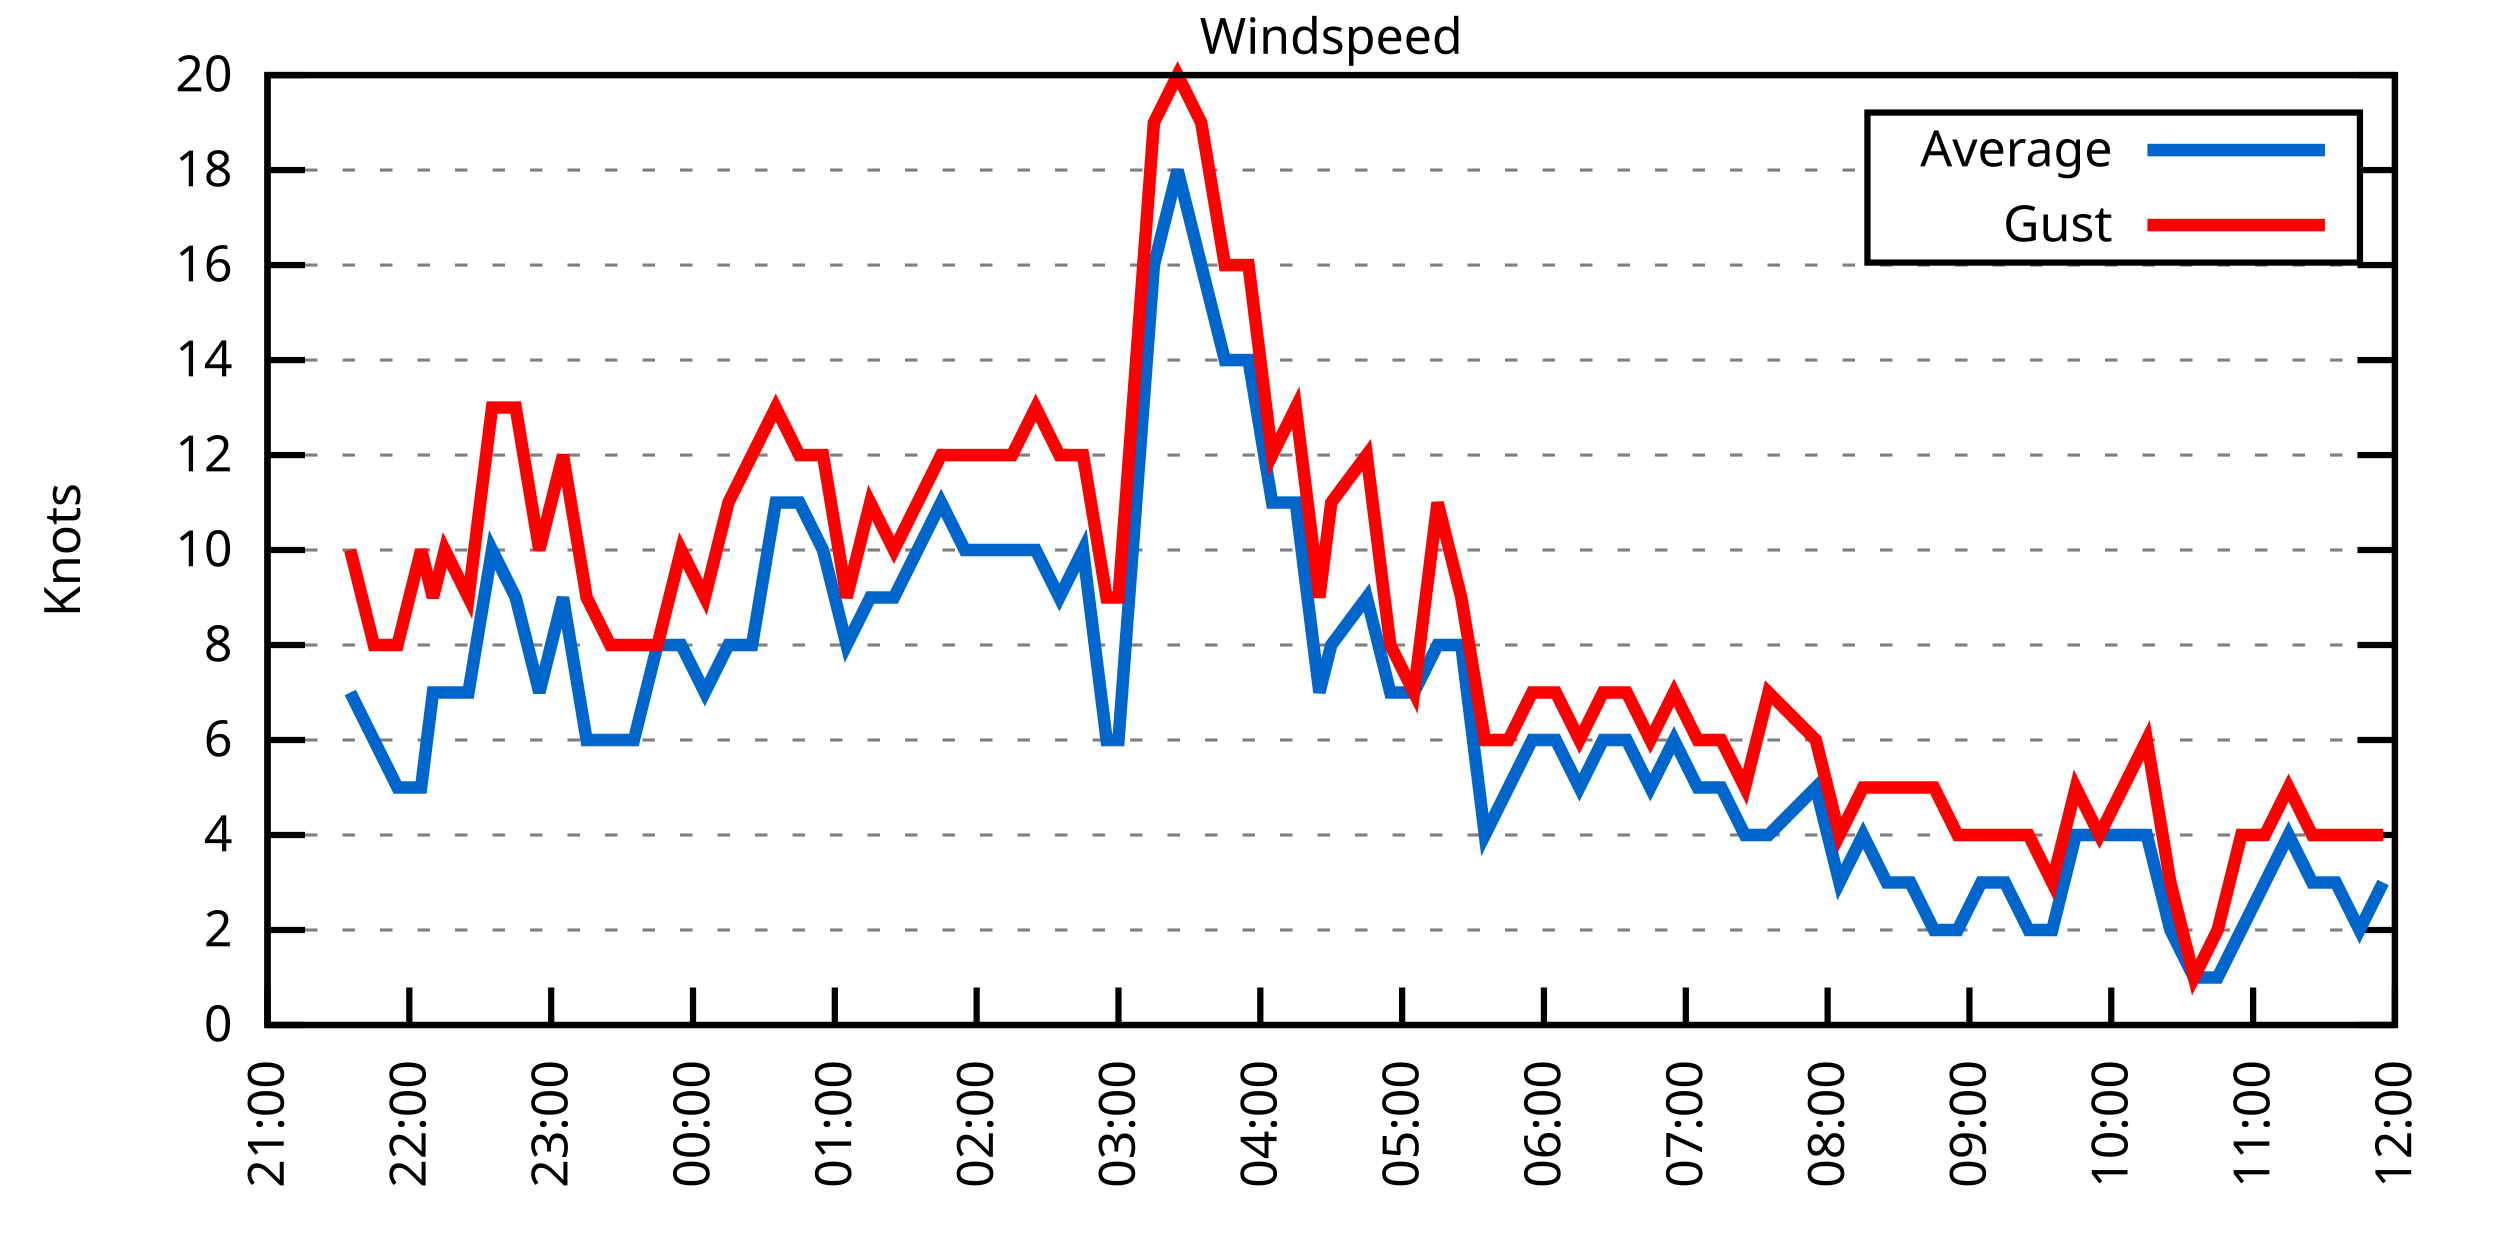
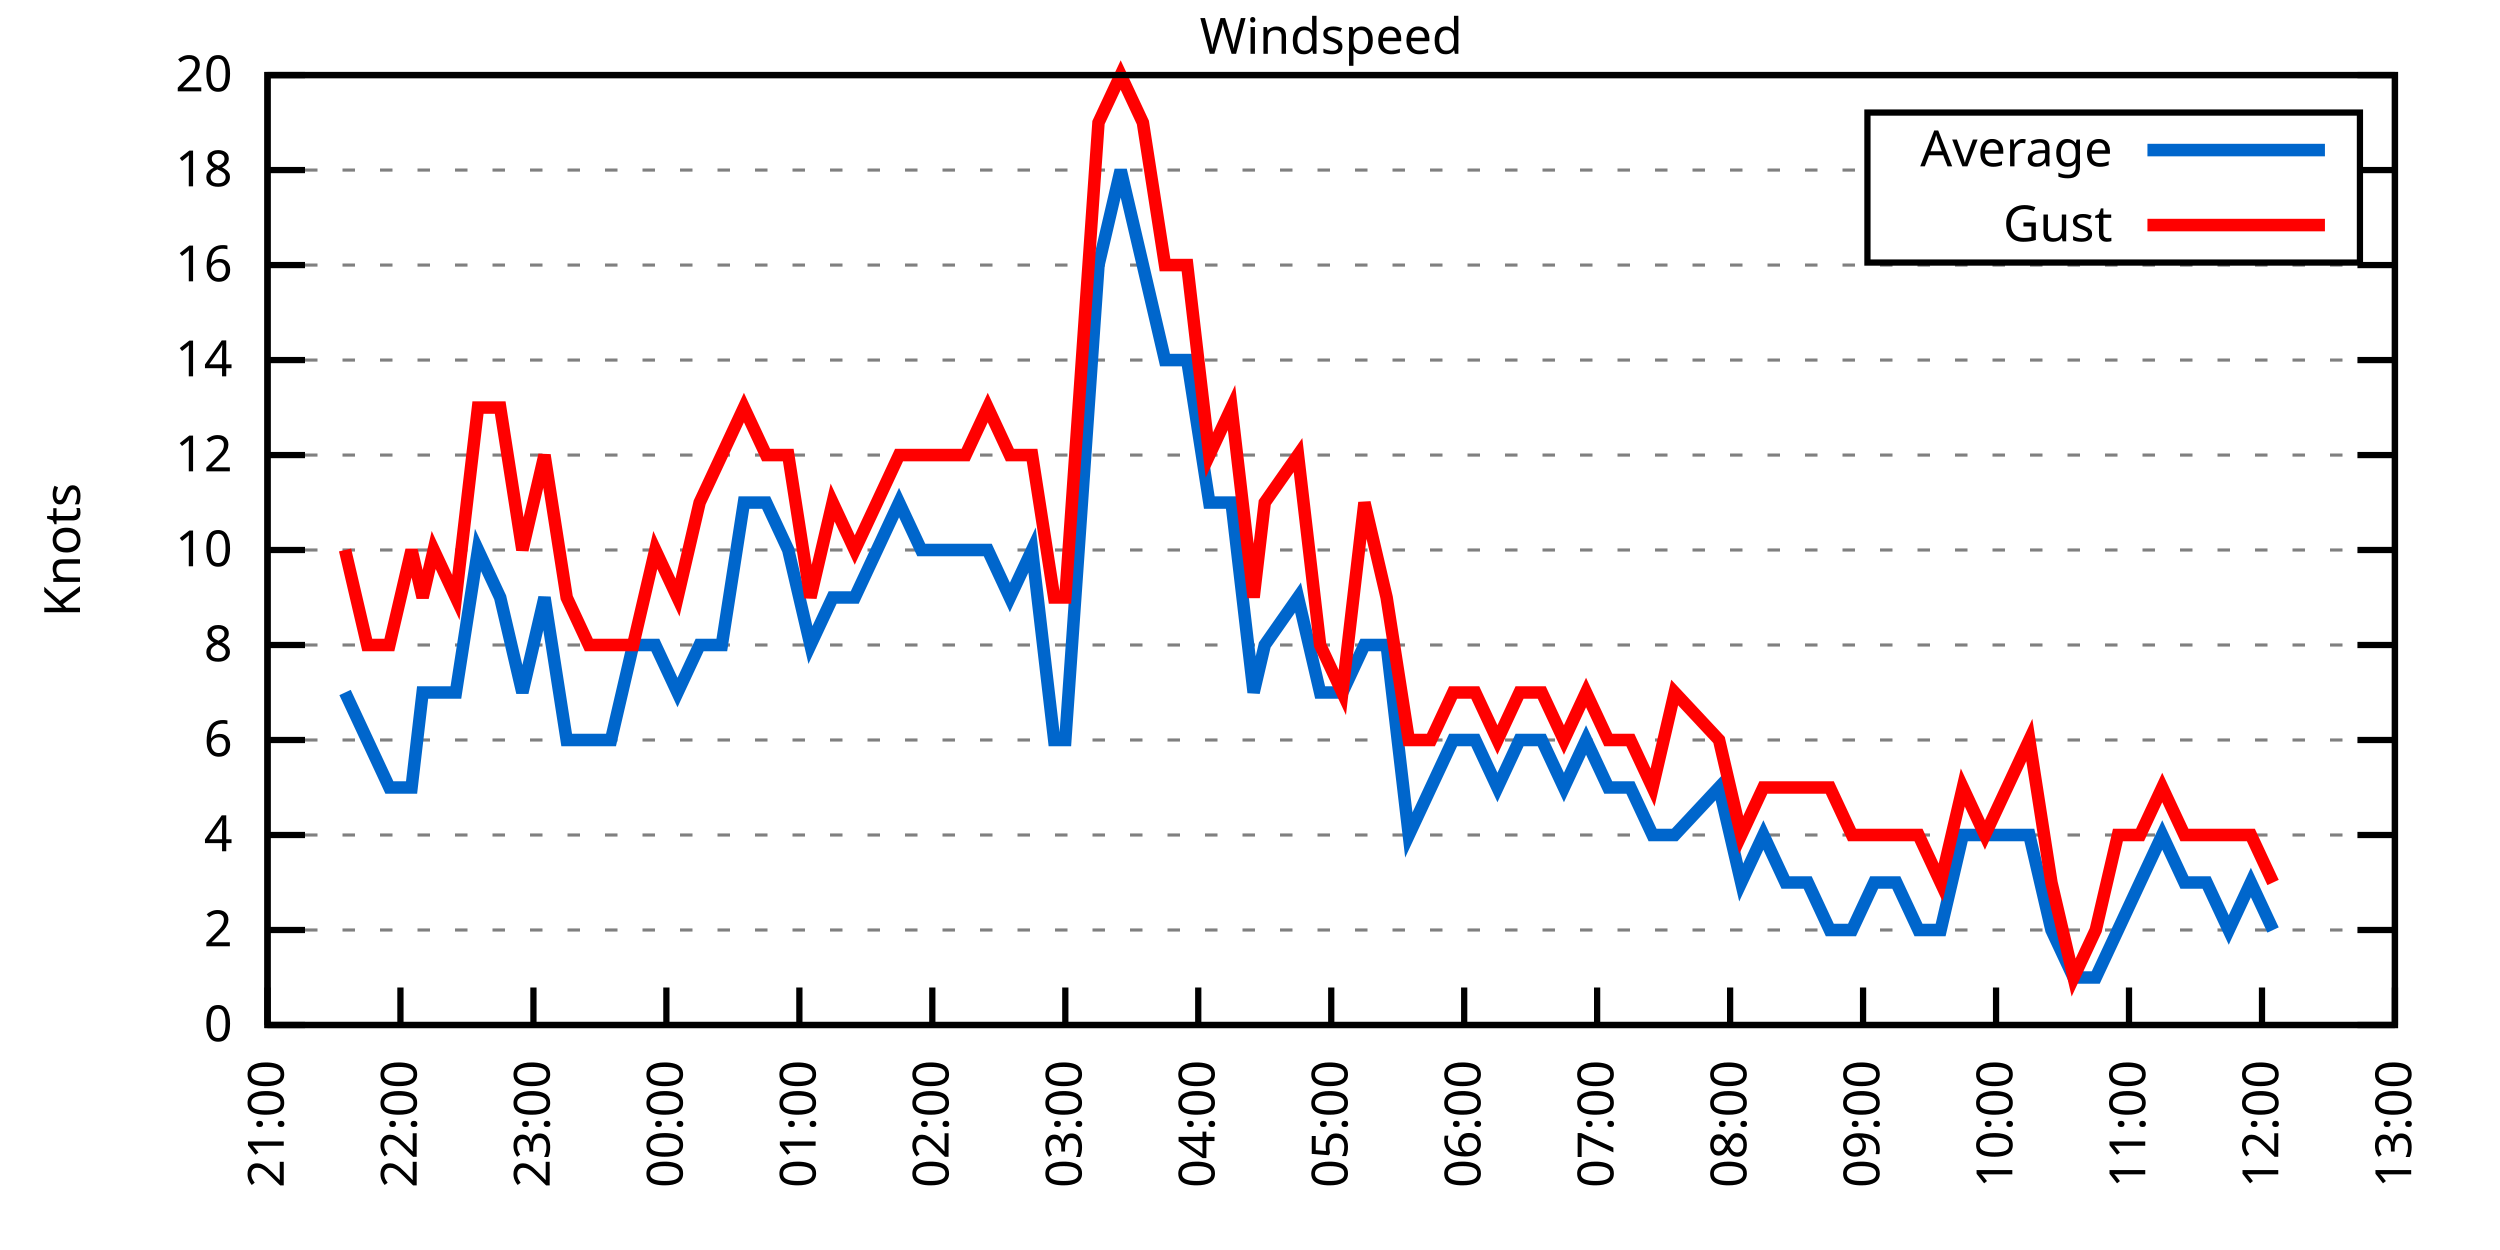
<svg xmlns="http://www.w3.org/2000/svg" xmlns:xlink="http://www.w3.org/1999/xlink" width="400" height="200" viewBox="0 0 400 200">
  <g id="gnuplot_canvas">
    <rect x="0" y="0" width="400" height="200" fill="none" />
    <defs>
      <circle id="gpDot" r="0.5" stroke-width="0.5" stroke="currentColor" />
      <path id="gpPt0" stroke-width="0.333" stroke="currentColor" d="M-1,0 h2 M0,-1 v2" />
      <path id="gpPt1" stroke-width="0.333" stroke="currentColor" d="M-1,-1 L1,1 M1,-1 L-1,1" />
      <path id="gpPt2" stroke-width="0.333" stroke="currentColor" d="M-1,0 L1,0 M0,-1 L0,1 M-1,-1 L1,1 M-1,1 L1,-1" />
      <rect id="gpPt3" stroke-width="0.333" stroke="currentColor" x="-1" y="-1" width="2" height="2" />
      <rect id="gpPt4" stroke-width="0.333" stroke="currentColor" fill="currentColor" x="-1" y="-1" width="2" height="2" />
      <circle id="gpPt5" stroke-width="0.333" stroke="currentColor" cx="0" cy="0" r="1" />
      <use xlink:href="#gpPt5" id="gpPt6" fill="currentColor" stroke="none" />
      <path id="gpPt7" stroke-width="0.333" stroke="currentColor" d="M0,-1.33 L-1.33,0.67 L1.33,0.67 z" />
      <use xlink:href="#gpPt7" id="gpPt8" fill="currentColor" stroke="none" />
      <use xlink:href="#gpPt7" id="gpPt9" stroke="currentColor" transform="rotate(180)" />
      <use xlink:href="#gpPt9" id="gpPt10" fill="currentColor" stroke="none" />
      <use xlink:href="#gpPt3" id="gpPt11" stroke="currentColor" transform="rotate(45)" />
      <use xlink:href="#gpPt11" id="gpPt12" fill="currentColor" stroke="none" />
      <path id="gpPt13" stroke-width="0.333" stroke="currentColor" d="M0,1.330 L1.265,0.411 L0.782,-1.067 L-0.782,-1.076 L-1.265,0.411 z" />
      <use xlink:href="#gpPt13" id="gpPt14" fill="currentColor" stroke="none" />
      <filter id="textbox" filterUnits="objectBoundingBox" x="0" y="0" height="1" width="1">
        <feFlood flood-color="white" flood-opacity="1" result="bgnd" />
        <feComposite in="SourceGraphic" in2="bgnd" operator="atop" />
      </filter>
      <filter id="greybox" filterUnits="objectBoundingBox" x="0" y="0" height="1" width="1">
        <feFlood flood-color="lightgrey" flood-opacity="1" result="grey" />
        <feComposite in="SourceGraphic" in2="grey" operator="atop" />
      </filter>
    </defs>
    <g fill="none" color="white" stroke="currentColor" stroke-width="1.00" stroke-linecap="butt" stroke-linejoin="miter">
</g>
    <g fill="none" color="black" stroke="currentColor" stroke-width="1.00" stroke-linecap="butt" stroke-linejoin="miter">
      <g stroke="none" shape-rendering="crispEdges">
        <polygon fill="rgb(255, 255, 255)" points="42.80,164.00 383.18,164.00 383.18,12.02 42.80,12.02 " />
      </g>
    </g>
    <g fill="none" color="black" stroke="currentColor" stroke-width="1.00" stroke-linecap="butt" stroke-linejoin="miter">
</g>
    <g fill="none" color="black" stroke="black" stroke-width="0.50" stroke-linecap="butt" stroke-linejoin="miter">
</g>
    <g fill="none" color="gray" stroke="currentColor" stroke-width="0.50" stroke-linecap="butt" stroke-linejoin="miter">
      <path stroke="gray" stroke-dasharray="2,4" class="gridline" d="M42.80,164.00 L383.19,164.00  " />
    </g>
    <g fill="none" color="gray" stroke="gray" stroke-width="1.00" stroke-linecap="butt" stroke-linejoin="miter">
</g>
    <g fill="none" color="black" stroke="currentColor" stroke-width="1.00" stroke-linecap="butt" stroke-linejoin="miter">
      <path stroke="black" d="M42.80,164.00 L48.80,164.00 M383.19,164.00 L377.19,164.00  " />
      <g transform="translate(37.20,166.60)" stroke="none" fill="black" font-family="Sans" font-size="8.00" text-anchor="end">
        <text>
          <tspan font-family="Sans"> 0</tspan>
        </text>
      </g>
    </g>
    <g fill="none" color="black" stroke="currentColor" stroke-width="1.00" stroke-linecap="butt" stroke-linejoin="miter">
</g>
    <g fill="none" color="black" stroke="black" stroke-width="0.50" stroke-linecap="butt" stroke-linejoin="miter">
</g>
    <g fill="none" color="gray" stroke="currentColor" stroke-width="0.50" stroke-linecap="butt" stroke-linejoin="miter">
      <path stroke="gray" stroke-dasharray="2,4" class="gridline" d="M42.80,148.80 L383.19,148.80  " />
    </g>
    <g fill="none" color="gray" stroke="gray" stroke-width="1.00" stroke-linecap="butt" stroke-linejoin="miter">
</g>
    <g fill="none" color="black" stroke="currentColor" stroke-width="1.00" stroke-linecap="butt" stroke-linejoin="miter">
      <path stroke="black" d="M42.80,148.80 L48.80,148.80 M383.19,148.80 L377.19,148.80  " />
      <g transform="translate(37.20,151.40)" stroke="none" fill="black" font-family="Sans" font-size="8.00" text-anchor="end">
        <text>
          <tspan font-family="Sans"> 2</tspan>
        </text>
      </g>
    </g>
    <g fill="none" color="black" stroke="currentColor" stroke-width="1.00" stroke-linecap="butt" stroke-linejoin="miter">
</g>
    <g fill="none" color="black" stroke="black" stroke-width="0.50" stroke-linecap="butt" stroke-linejoin="miter">
</g>
    <g fill="none" color="gray" stroke="currentColor" stroke-width="0.50" stroke-linecap="butt" stroke-linejoin="miter">
      <path stroke="gray" stroke-dasharray="2,4" class="gridline" d="M42.80,133.60 L383.19,133.60  " />
    </g>
    <g fill="none" color="gray" stroke="gray" stroke-width="1.00" stroke-linecap="butt" stroke-linejoin="miter">
</g>
    <g fill="none" color="black" stroke="currentColor" stroke-width="1.00" stroke-linecap="butt" stroke-linejoin="miter">
      <path stroke="black" d="M42.80,133.60 L48.80,133.60 M383.19,133.60 L377.19,133.60  " />
      <g transform="translate(37.20,136.20)" stroke="none" fill="black" font-family="Sans" font-size="8.00" text-anchor="end">
        <text>
          <tspan font-family="Sans"> 4</tspan>
        </text>
      </g>
    </g>
    <g fill="none" color="black" stroke="currentColor" stroke-width="1.00" stroke-linecap="butt" stroke-linejoin="miter">
</g>
    <g fill="none" color="black" stroke="black" stroke-width="0.50" stroke-linecap="butt" stroke-linejoin="miter">
</g>
    <g fill="none" color="gray" stroke="currentColor" stroke-width="0.50" stroke-linecap="butt" stroke-linejoin="miter">
      <path stroke="gray" stroke-dasharray="2,4" class="gridline" d="M42.80,118.40 L383.19,118.40  " />
    </g>
    <g fill="none" color="gray" stroke="gray" stroke-width="1.00" stroke-linecap="butt" stroke-linejoin="miter">
</g>
    <g fill="none" color="black" stroke="currentColor" stroke-width="1.00" stroke-linecap="butt" stroke-linejoin="miter">
      <path stroke="black" d="M42.80,118.40 L48.80,118.40 M383.19,118.40 L377.19,118.40  " />
      <g transform="translate(37.20,121.00)" stroke="none" fill="black" font-family="Sans" font-size="8.00" text-anchor="end">
        <text>
          <tspan font-family="Sans"> 6</tspan>
        </text>
      </g>
    </g>
    <g fill="none" color="black" stroke="currentColor" stroke-width="1.00" stroke-linecap="butt" stroke-linejoin="miter">
</g>
    <g fill="none" color="black" stroke="black" stroke-width="0.50" stroke-linecap="butt" stroke-linejoin="miter">
</g>
    <g fill="none" color="gray" stroke="currentColor" stroke-width="0.50" stroke-linecap="butt" stroke-linejoin="miter">
      <path stroke="gray" stroke-dasharray="2,4" class="gridline" d="M42.80,103.20 L383.19,103.20  " />
    </g>
    <g fill="none" color="gray" stroke="gray" stroke-width="1.00" stroke-linecap="butt" stroke-linejoin="miter">
</g>
    <g fill="none" color="black" stroke="currentColor" stroke-width="1.00" stroke-linecap="butt" stroke-linejoin="miter">
      <path stroke="black" d="M42.80,103.20 L48.80,103.20 M383.19,103.20 L377.19,103.20  " />
      <g transform="translate(37.20,105.80)" stroke="none" fill="black" font-family="Sans" font-size="8.00" text-anchor="end">
        <text>
          <tspan font-family="Sans"> 8</tspan>
        </text>
      </g>
    </g>
    <g fill="none" color="black" stroke="currentColor" stroke-width="1.00" stroke-linecap="butt" stroke-linejoin="miter">
</g>
    <g fill="none" color="black" stroke="black" stroke-width="0.50" stroke-linecap="butt" stroke-linejoin="miter">
</g>
    <g fill="none" color="gray" stroke="currentColor" stroke-width="0.50" stroke-linecap="butt" stroke-linejoin="miter">
      <path stroke="gray" stroke-dasharray="2,4" class="gridline" d="M42.80,88.00 L383.19,88.00  " />
    </g>
    <g fill="none" color="gray" stroke="gray" stroke-width="1.00" stroke-linecap="butt" stroke-linejoin="miter">
</g>
    <g fill="none" color="black" stroke="currentColor" stroke-width="1.00" stroke-linecap="butt" stroke-linejoin="miter">
      <path stroke="black" d="M42.80,88.00 L48.80,88.00 M383.19,88.00 L377.19,88.00  " />
      <g transform="translate(37.20,90.60)" stroke="none" fill="black" font-family="Sans" font-size="8.00" text-anchor="end">
        <text>
          <tspan font-family="Sans"> 10</tspan>
        </text>
      </g>
    </g>
    <g fill="none" color="black" stroke="currentColor" stroke-width="1.00" stroke-linecap="butt" stroke-linejoin="miter">
</g>
    <g fill="none" color="black" stroke="black" stroke-width="0.50" stroke-linecap="butt" stroke-linejoin="miter">
</g>
    <g fill="none" color="gray" stroke="currentColor" stroke-width="0.50" stroke-linecap="butt" stroke-linejoin="miter">
      <path stroke="gray" stroke-dasharray="2,4" class="gridline" d="M42.80,72.81 L383.19,72.81  " />
    </g>
    <g fill="none" color="gray" stroke="gray" stroke-width="1.00" stroke-linecap="butt" stroke-linejoin="miter">
</g>
    <g fill="none" color="black" stroke="currentColor" stroke-width="1.00" stroke-linecap="butt" stroke-linejoin="miter">
      <path stroke="black" d="M42.80,72.81 L48.80,72.81 M383.19,72.81 L377.19,72.81  " />
      <g transform="translate(37.20,75.41)" stroke="none" fill="black" font-family="Sans" font-size="8.00" text-anchor="end">
        <text>
          <tspan font-family="Sans"> 12</tspan>
        </text>
      </g>
    </g>
    <g fill="none" color="black" stroke="currentColor" stroke-width="1.00" stroke-linecap="butt" stroke-linejoin="miter">
</g>
    <g fill="none" color="black" stroke="black" stroke-width="0.50" stroke-linecap="butt" stroke-linejoin="miter">
</g>
    <g fill="none" color="gray" stroke="currentColor" stroke-width="0.50" stroke-linecap="butt" stroke-linejoin="miter">
      <path stroke="gray" stroke-dasharray="2,4" class="gridline" d="M42.80,57.61 L383.19,57.61  " />
    </g>
    <g fill="none" color="gray" stroke="gray" stroke-width="1.00" stroke-linecap="butt" stroke-linejoin="miter">
</g>
    <g fill="none" color="black" stroke="currentColor" stroke-width="1.00" stroke-linecap="butt" stroke-linejoin="miter">
      <path stroke="black" d="M42.80,57.61 L48.80,57.61 M383.19,57.61 L377.19,57.61  " />
      <g transform="translate(37.20,60.21)" stroke="none" fill="black" font-family="Sans" font-size="8.00" text-anchor="end">
        <text>
          <tspan font-family="Sans"> 14</tspan>
        </text>
      </g>
    </g>
    <g fill="none" color="black" stroke="currentColor" stroke-width="1.00" stroke-linecap="butt" stroke-linejoin="miter">
</g>
    <g fill="none" color="black" stroke="black" stroke-width="0.50" stroke-linecap="butt" stroke-linejoin="miter">
</g>
    <g fill="none" color="gray" stroke="currentColor" stroke-width="0.50" stroke-linecap="butt" stroke-linejoin="miter">
      <path stroke="gray" stroke-dasharray="2,4" class="gridline" d="M42.80,42.41 L383.19,42.41  " />
    </g>
    <g fill="none" color="gray" stroke="gray" stroke-width="1.00" stroke-linecap="butt" stroke-linejoin="miter">
</g>
    <g fill="none" color="black" stroke="currentColor" stroke-width="1.00" stroke-linecap="butt" stroke-linejoin="miter">
      <path stroke="black" d="M42.80,42.41 L48.80,42.41 M383.19,42.41 L377.19,42.41  " />
      <g transform="translate(37.20,45.01)" stroke="none" fill="black" font-family="Sans" font-size="8.00" text-anchor="end">
        <text>
          <tspan font-family="Sans"> 16</tspan>
        </text>
      </g>
    </g>
    <g fill="none" color="black" stroke="currentColor" stroke-width="1.00" stroke-linecap="butt" stroke-linejoin="miter">
</g>
    <g fill="none" color="black" stroke="black" stroke-width="0.50" stroke-linecap="butt" stroke-linejoin="miter">
</g>
    <g fill="none" color="gray" stroke="currentColor" stroke-width="0.50" stroke-linecap="butt" stroke-linejoin="miter">
      <path stroke="gray" stroke-dasharray="2,4" class="gridline" d="M42.80,27.21 L298.79,27.21 M377.59,27.21 L383.19,27.21  " />
    </g>
    <g fill="none" color="gray" stroke="gray" stroke-width="1.00" stroke-linecap="butt" stroke-linejoin="miter">
</g>
    <g fill="none" color="black" stroke="currentColor" stroke-width="1.00" stroke-linecap="butt" stroke-linejoin="miter">
      <path stroke="black" d="M42.80,27.21 L48.80,27.21 M383.19,27.21 L377.19,27.21  " />
      <g transform="translate(37.20,29.81)" stroke="none" fill="black" font-family="Sans" font-size="8.00" text-anchor="end">
        <text>
          <tspan font-family="Sans"> 18</tspan>
        </text>
      </g>
    </g>
    <g fill="none" color="black" stroke="currentColor" stroke-width="1.00" stroke-linecap="butt" stroke-linejoin="miter">
</g>
    <g fill="none" color="black" stroke="black" stroke-width="0.50" stroke-linecap="butt" stroke-linejoin="miter">
</g>
    <g fill="none" color="gray" stroke="currentColor" stroke-width="0.50" stroke-linecap="butt" stroke-linejoin="miter">
      <path stroke="gray" stroke-dasharray="2,4" class="gridline" d="M42.80,12.01 L383.19,12.01  " />
    </g>
    <g fill="none" color="gray" stroke="gray" stroke-width="1.00" stroke-linecap="butt" stroke-linejoin="miter">
</g>
    <g fill="none" color="black" stroke="currentColor" stroke-width="1.00" stroke-linecap="butt" stroke-linejoin="miter">
      <path stroke="black" d="M42.80,12.01 L48.80,12.01 M383.19,12.01 L377.19,12.01  " />
      <g transform="translate(37.20,14.61)" stroke="none" fill="black" font-family="Sans" font-size="8.00" text-anchor="end">
        <text>
          <tspan font-family="Sans"> 20</tspan>
        </text>
      </g>
    </g>
    <g fill="none" color="black" stroke="currentColor" stroke-width="1.00" stroke-linecap="butt" stroke-linejoin="miter">
      <path stroke="black" d="M42.80,164.00 L42.80,158.00  " />
      <g transform="translate(45.40,169.60) rotate(270.00)" stroke="none" fill="black" font-family="Sans" font-size="8.00" text-anchor="end">
        <text>
          <tspan font-family="Sans">21:00</tspan>
        </text>
      </g>
    </g>
    <g fill="none" color="black" stroke="currentColor" stroke-width="1.00" stroke-linecap="butt" stroke-linejoin="miter">
-       <path stroke="black" d="M65.49,164.00 L65.49,158.00  " />
-       <g transform="translate(68.09,169.60) rotate(270.00)" stroke="none" fill="black" font-family="Sans" font-size="8.00" text-anchor="end">
+       <path stroke="black" d="M64.07,164.00 L64.07,158.00  " />
+       <g transform="translate(66.67,169.60) rotate(270.00)" stroke="none" fill="black" font-family="Sans" font-size="8.00" text-anchor="end">
        <text>
          <tspan font-family="Sans">22:00</tspan>
        </text>
      </g>
    </g>
    <g fill="none" color="black" stroke="currentColor" stroke-width="1.00" stroke-linecap="butt" stroke-linejoin="miter">
-       <path stroke="black" d="M88.19,164.00 L88.19,158.00  " />
-       <g transform="translate(90.79,169.60) rotate(270.00)" stroke="none" fill="black" font-family="Sans" font-size="8.00" text-anchor="end">
+       <path stroke="black" d="M85.35,164.00 L85.35,158.00  " />
+       <g transform="translate(87.95,169.60) rotate(270.00)" stroke="none" fill="black" font-family="Sans" font-size="8.00" text-anchor="end">
        <text>
          <tspan font-family="Sans">23:00</tspan>
        </text>
      </g>
    </g>
    <g fill="none" color="black" stroke="currentColor" stroke-width="1.00" stroke-linecap="butt" stroke-linejoin="miter">
-       <path stroke="black" d="M110.88,164.00 L110.88,158.00  " />
-       <g transform="translate(113.48,169.60) rotate(270.00)" stroke="none" fill="black" font-family="Sans" font-size="8.00" text-anchor="end">
+       <path stroke="black" d="M106.62,164.00 L106.62,158.00  " />
+       <g transform="translate(109.22,169.60) rotate(270.00)" stroke="none" fill="black" font-family="Sans" font-size="8.00" text-anchor="end">
        <text>
          <tspan font-family="Sans">00:00</tspan>
        </text>
      </g>
    </g>
    <g fill="none" color="black" stroke="currentColor" stroke-width="1.00" stroke-linecap="butt" stroke-linejoin="miter">
-       <path stroke="black" d="M133.57,164.00 L133.57,158.00  " />
-       <g transform="translate(136.17,169.60) rotate(270.00)" stroke="none" fill="black" font-family="Sans" font-size="8.00" text-anchor="end">
+       <path stroke="black" d="M127.90,164.00 L127.90,158.00  " />
+       <g transform="translate(130.50,169.60) rotate(270.00)" stroke="none" fill="black" font-family="Sans" font-size="8.00" text-anchor="end">
        <text>
          <tspan font-family="Sans">01:00</tspan>
        </text>
      </g>
    </g>
    <g fill="none" color="black" stroke="currentColor" stroke-width="1.00" stroke-linecap="butt" stroke-linejoin="miter">
-       <path stroke="black" d="M156.26,164.00 L156.26,158.00  " />
-       <g transform="translate(158.86,169.60) rotate(270.00)" stroke="none" fill="black" font-family="Sans" font-size="8.00" text-anchor="end">
+       <path stroke="black" d="M149.17,164.00 L149.17,158.00  " />
+       <g transform="translate(151.77,169.60) rotate(270.00)" stroke="none" fill="black" font-family="Sans" font-size="8.00" text-anchor="end">
        <text>
          <tspan font-family="Sans">02:00</tspan>
        </text>
      </g>
    </g>
    <g fill="none" color="black" stroke="currentColor" stroke-width="1.00" stroke-linecap="butt" stroke-linejoin="miter">
-       <path stroke="black" d="M178.96,164.00 L178.96,158.00  " />
-       <g transform="translate(181.56,169.60) rotate(270.00)" stroke="none" fill="black" font-family="Sans" font-size="8.00" text-anchor="end">
+       <path stroke="black" d="M170.45,164.00 L170.45,158.00  " />
+       <g transform="translate(173.05,169.60) rotate(270.00)" stroke="none" fill="black" font-family="Sans" font-size="8.00" text-anchor="end">
        <text>
          <tspan font-family="Sans">03:00</tspan>
        </text>
      </g>
    </g>
    <g fill="none" color="black" stroke="currentColor" stroke-width="1.00" stroke-linecap="butt" stroke-linejoin="miter">
-       <path stroke="black" d="M201.65,164.00 L201.65,158.00  " />
-       <g transform="translate(204.25,169.60) rotate(270.00)" stroke="none" fill="black" font-family="Sans" font-size="8.00" text-anchor="end">
+       <path stroke="black" d="M191.72,164.00 L191.72,158.00  " />
+       <g transform="translate(194.32,169.60) rotate(270.00)" stroke="none" fill="black" font-family="Sans" font-size="8.00" text-anchor="end">
        <text>
          <tspan font-family="Sans">04:00</tspan>
        </text>
      </g>
    </g>
    <g fill="none" color="black" stroke="currentColor" stroke-width="1.00" stroke-linecap="butt" stroke-linejoin="miter">
-       <path stroke="black" d="M224.34,164.00 L224.34,158.00  " />
-       <g transform="translate(226.94,169.60) rotate(270.00)" stroke="none" fill="black" font-family="Sans" font-size="8.00" text-anchor="end">
+       <path stroke="black" d="M213.00,164.00 L213.00,158.00  " />
+       <g transform="translate(215.60,169.60) rotate(270.00)" stroke="none" fill="black" font-family="Sans" font-size="8.00" text-anchor="end">
        <text>
          <tspan font-family="Sans">05:00</tspan>
        </text>
      </g>
    </g>
    <g fill="none" color="black" stroke="currentColor" stroke-width="1.00" stroke-linecap="butt" stroke-linejoin="miter">
-       <path stroke="black" d="M247.03,164.00 L247.03,158.00  " />
-       <g transform="translate(249.63,169.60) rotate(270.00)" stroke="none" fill="black" font-family="Sans" font-size="8.00" text-anchor="end">
+       <path stroke="black" d="M234.27,164.00 L234.27,158.00  " />
+       <g transform="translate(236.87,169.60) rotate(270.00)" stroke="none" fill="black" font-family="Sans" font-size="8.00" text-anchor="end">
        <text>
          <tspan font-family="Sans">06:00</tspan>
        </text>
      </g>
    </g>
    <g fill="none" color="black" stroke="currentColor" stroke-width="1.00" stroke-linecap="butt" stroke-linejoin="miter">
-       <path stroke="black" d="M269.73,164.00 L269.73,158.00  " />
-       <g transform="translate(272.33,169.60) rotate(270.00)" stroke="none" fill="black" font-family="Sans" font-size="8.00" text-anchor="end">
+       <path stroke="black" d="M255.54,164.00 L255.54,158.00  " />
+       <g transform="translate(258.14,169.60) rotate(270.00)" stroke="none" fill="black" font-family="Sans" font-size="8.00" text-anchor="end">
        <text>
          <tspan font-family="Sans">07:00</tspan>
        </text>
      </g>
    </g>
    <g fill="none" color="black" stroke="currentColor" stroke-width="1.00" stroke-linecap="butt" stroke-linejoin="miter">
-       <path stroke="black" d="M292.42,164.00 L292.42,158.00  " />
-       <g transform="translate(295.02,169.60) rotate(270.00)" stroke="none" fill="black" font-family="Sans" font-size="8.00" text-anchor="end">
+       <path stroke="black" d="M276.82,164.00 L276.82,158.00  " />
+       <g transform="translate(279.42,169.60) rotate(270.00)" stroke="none" fill="black" font-family="Sans" font-size="8.00" text-anchor="end">
        <text>
          <tspan font-family="Sans">08:00</tspan>
        </text>
      </g>
    </g>
    <g fill="none" color="black" stroke="currentColor" stroke-width="1.00" stroke-linecap="butt" stroke-linejoin="miter">
-       <path stroke="black" d="M315.11,164.00 L315.11,158.00  " />
-       <g transform="translate(317.71,169.60) rotate(270.00)" stroke="none" fill="black" font-family="Sans" font-size="8.00" text-anchor="end">
+       <path stroke="black" d="M298.09,164.00 L298.09,158.00  " />
+       <g transform="translate(300.69,169.60) rotate(270.00)" stroke="none" fill="black" font-family="Sans" font-size="8.00" text-anchor="end">
        <text>
          <tspan font-family="Sans">09:00</tspan>
        </text>
      </g>
    </g>
    <g fill="none" color="black" stroke="currentColor" stroke-width="1.00" stroke-linecap="butt" stroke-linejoin="miter">
-       <path stroke="black" d="M337.80,164.00 L337.80,158.00  " />
-       <g transform="translate(340.40,169.60) rotate(270.00)" stroke="none" fill="black" font-family="Sans" font-size="8.00" text-anchor="end">
+       <path stroke="black" d="M319.37,164.00 L319.37,158.00  " />
+       <g transform="translate(321.97,169.60) rotate(270.00)" stroke="none" fill="black" font-family="Sans" font-size="8.00" text-anchor="end">
        <text>
          <tspan font-family="Sans">10:00</tspan>
        </text>
      </g>
    </g>
    <g fill="none" color="black" stroke="currentColor" stroke-width="1.00" stroke-linecap="butt" stroke-linejoin="miter">
-       <path stroke="black" d="M360.50,164.00 L360.50,158.00  " />
-       <g transform="translate(363.10,169.60) rotate(270.00)" stroke="none" fill="black" font-family="Sans" font-size="8.00" text-anchor="end">
+       <path stroke="black" d="M340.64,164.00 L340.64,158.00  " />
+       <g transform="translate(343.24,169.60) rotate(270.00)" stroke="none" fill="black" font-family="Sans" font-size="8.00" text-anchor="end">
        <text>
          <tspan font-family="Sans">11:00</tspan>
+         </text>
+       </g>
+     </g>
+     <g fill="none" color="black" stroke="currentColor" stroke-width="1.00" stroke-linecap="butt" stroke-linejoin="miter">
+       <path stroke="black" d="M361.92,164.00 L361.92,158.00  " />
+       <g transform="translate(364.52,169.60) rotate(270.00)" stroke="none" fill="black" font-family="Sans" font-size="8.00" text-anchor="end">
+         <text>
+           <tspan font-family="Sans">12:00</tspan>
        </text>
      </g>
    </g>
    <g fill="none" color="black" stroke="currentColor" stroke-width="1.00" stroke-linecap="butt" stroke-linejoin="miter">
      <path stroke="black" d="M383.19,164.00 L383.19,158.00  " />
      <g transform="translate(385.79,169.60) rotate(270.00)" stroke="none" fill="black" font-family="Sans" font-size="8.00" text-anchor="end">
        <text>
-           <tspan font-family="Sans">12:00</tspan>
+           <tspan font-family="Sans">13:00</tspan>
        </text>
      </g>
    </g>
    <g fill="none" color="black" stroke="currentColor" stroke-width="1.00" stroke-linecap="butt" stroke-linejoin="miter">
</g>
    <g fill="none" color="black" stroke="currentColor" stroke-width="1.00" stroke-linecap="butt" stroke-linejoin="miter">
      <path stroke="black" d="M42.80,12.01 L42.80,164.00 L383.19,164.00 L383.19,12.01 L42.80,12.01 Z  " />
    </g>
    <g fill="none" color="black" stroke="currentColor" stroke-width="1.00" stroke-linecap="butt" stroke-linejoin="miter">
</g>
    <g fill="none" color="black" stroke="currentColor" stroke-width="1.00" stroke-linecap="butt" stroke-linejoin="miter">
      <path stroke="black" d="M298.79,42.01 L298.79,18.01 L377.59,18.01 L377.59,42.01 L298.79,42.01 Z  " />
    </g>
    <g id="Windspeed_plot_1">
      <g fill="none" color="white" stroke="black" stroke-width="2.00" stroke-linecap="butt" stroke-linejoin="miter">
</g>
      <g fill="none" color="black" stroke="currentColor" stroke-width="2.00" stroke-linecap="butt" stroke-linejoin="miter">
        <g transform="translate(337.99,26.61)" stroke="none" fill="black" font-family="Sans" font-size="8.00" text-anchor="end">
          <text>
            <tspan font-family="Sans">Average</tspan>
          </text>
        </g>
      </g>
      <g fill="none" color="black" stroke="currentColor" stroke-width="2.00" stroke-linecap="butt" stroke-linejoin="miter">
-         <path stroke="rgb(  0, 102, 204)" d="M343.59,24.01 L371.99,24.01 M56.04,110.80 L59.82,118.40 L63.60,126.00 L67.38,126.00 L69.27,110.80 L71.17,110.80   L74.95,110.80 L78.73,88.00 L82.51,95.60 L86.29,110.80 L90.08,95.60 L93.86,118.40 L97.64,118.40 L101.42,118.40   L105.20,103.20 L108.99,103.20 L112.77,110.80 L116.55,103.20 L120.33,103.20 L124.12,80.41 L127.90,80.41 L131.68,88.00   L135.46,103.20 L139.24,95.60 L143.03,95.60 L146.81,88.00 L150.59,80.41 L154.37,88.00 L158.15,88.00 L161.94,88.00   L165.72,88.00 L169.50,95.60 L173.28,88.00 L177.06,118.40 L178.96,118.40 L184.63,42.41 L188.41,27.21 L192.19,42.41   L195.98,57.61 L199.76,57.61 L203.54,80.41 L207.32,80.41 L211.10,110.80 L213.00,103.20 L218.67,95.60 L222.45,110.80   L226.23,110.80 L230.01,103.20 L233.80,103.20 L237.58,133.60 L241.36,126.00 L245.14,118.40 L248.93,118.40 L252.71,126.00   L256.49,118.40 L260.27,118.40 L264.05,126.00 L267.84,118.40 L271.62,126.00 L275.40,126.00 L279.18,133.60 L282.96,133.60   L290.53,126.00 L294.31,141.20 L298.09,133.60 L301.87,141.20 L305.66,141.20 L309.44,148.80 L313.22,148.80 L317.00,141.20   L320.79,141.20 L324.57,148.80 L328.35,148.80 L332.13,133.60 L335.91,133.60 L339.70,133.60 L343.48,133.60 L347.26,148.80   L351.04,156.40 L354.82,156.40 L358.61,148.80 L362.39,141.20 L366.17,133.60 L369.95,141.20 L373.73,141.20 L377.52,148.80   L381.30,141.20  " />
+         <path stroke="rgb(  0, 102, 204)" d="M343.59,24.01 L371.99,24.01 M55.21,110.80 L58.76,118.40 L62.30,126.00 L65.85,126.00 L67.62,110.80 L69.39,110.80   L72.94,110.80 L76.48,88.00 L80.03,95.60 L83.58,110.80 L87.12,95.60 L90.67,118.40 L94.21,118.40 L97.76,118.40   L101.30,103.20 L104.85,103.20 L108.40,110.80 L111.94,103.20 L115.49,103.20 L119.03,80.41 L122.58,80.41 L126.12,88.00   L129.67,103.20 L133.22,95.60 L136.76,95.60 L140.31,88.00 L143.85,80.41 L147.40,88.00 L150.94,88.00 L154.49,88.00   L158.04,88.00 L161.58,95.60 L165.13,88.00 L168.67,118.40 L170.45,118.40 L175.76,42.41 L179.31,27.21 L182.86,42.41   L186.40,57.61 L189.95,57.61 L193.49,80.41 L197.04,80.41 L200.58,110.80 L202.36,103.20 L207.68,95.60 L211.22,110.80   L214.77,110.80 L218.31,103.20 L221.86,103.20 L225.41,133.60 L228.95,126.00 L232.50,118.40 L236.04,118.40 L239.59,126.00   L243.13,118.40 L246.68,118.40 L250.23,126.00 L253.77,118.40 L257.32,126.00 L260.86,126.00 L264.41,133.60 L267.95,133.60   L275.05,126.00 L278.59,141.20 L282.14,133.60 L285.68,141.20 L289.23,141.20 L292.77,148.80 L296.32,148.80 L299.87,141.20   L303.41,141.20 L306.96,148.80 L310.50,148.80 L314.05,133.60 L317.59,133.60 L321.14,133.60 L324.69,133.60 L328.23,148.80   L331.78,156.40 L335.32,156.40 L338.87,148.80 L342.41,141.20 L345.96,133.60 L349.51,141.20 L353.05,141.20 L356.60,148.80   L360.14,141.20 L363.69,148.80  " />
      </g>
    </g>
    <g id="Windspeed_plot_2">
      <g fill="none" color="black" stroke="currentColor" stroke-width="2.00" stroke-linecap="butt" stroke-linejoin="miter">
        <g transform="translate(337.99,38.61)" stroke="none" fill="black" font-family="Sans" font-size="8.00" text-anchor="end">
          <text>
            <tspan font-family="Sans">Gust</tspan>
          </text>
        </g>
      </g>
      <g fill="none" color="black" stroke="currentColor" stroke-width="2.00" stroke-linecap="butt" stroke-linejoin="miter">
-         <path stroke="rgb(255,   0,   0)" d="M343.59,36.01 L371.99,36.01 M56.04,88.00 L59.82,103.20 L63.60,103.20 L67.38,88.00 L69.27,95.60 L71.17,88.00   L74.95,95.60 L78.73,65.21 L82.51,65.21 L86.29,88.00 L90.08,72.81 L93.86,95.60 L97.64,103.20 L101.42,103.20   L105.20,103.20 L108.99,88.00 L112.77,95.60 L116.55,80.41 L120.33,72.81 L124.12,65.21 L127.90,72.81 L131.68,72.81   L135.46,95.60 L139.24,80.41 L143.03,88.00 L146.81,80.41 L150.59,72.81 L154.37,72.81 L158.15,72.81 L161.94,72.81   L165.72,65.21 L169.50,72.81 L173.28,72.81 L177.06,95.60 L178.96,95.60 L184.63,19.61 L188.41,12.01 L192.19,19.61   L195.98,42.41 L199.76,42.41 L203.54,72.81 L207.32,65.21 L211.10,95.60 L213.00,80.41 L218.67,72.81 L222.45,103.20   L226.23,110.80 L230.01,80.41 L233.80,95.60 L237.58,118.40 L241.36,118.40 L245.14,110.80 L248.93,110.80 L252.71,118.40   L256.49,110.80 L260.27,110.80 L264.05,118.40 L267.84,110.80 L271.62,118.40 L275.40,118.40 L279.18,126.00 L282.96,110.80   L290.53,118.40 L294.31,133.60 L298.09,126.00 L301.87,126.00 L305.66,126.00 L309.44,126.00 L313.22,133.60 L317.00,133.60   L320.79,133.60 L324.57,133.60 L328.35,141.20 L332.13,126.00 L335.91,133.60 L339.70,126.00 L343.48,118.40 L347.26,141.20   L351.04,156.40 L354.82,148.80 L358.61,133.60 L362.39,133.60 L366.17,126.00 L369.95,133.60 L373.73,133.60 L377.52,133.60   L381.30,133.60  " />
+         <path stroke="rgb(255,   0,   0)" d="M343.59,36.01 L371.99,36.01 M55.21,88.00 L58.76,103.20 L62.30,103.20 L65.85,88.00 L67.62,95.60 L69.39,88.00   L72.94,95.60 L76.48,65.21 L80.03,65.21 L83.58,88.00 L87.12,72.81 L90.67,95.60 L94.21,103.20 L97.76,103.20   L101.30,103.20 L104.85,88.00 L108.40,95.60 L111.94,80.41 L115.49,72.81 L119.03,65.21 L122.58,72.81 L126.12,72.81   L129.67,95.60 L133.22,80.41 L136.76,88.00 L140.31,80.41 L143.85,72.81 L147.40,72.81 L150.94,72.81 L154.49,72.81   L158.04,65.21 L161.58,72.81 L165.13,72.81 L168.67,95.60 L170.45,95.60 L175.76,19.61 L179.31,12.01 L182.86,19.61   L186.40,42.41 L189.95,42.41 L193.49,72.81 L197.04,65.21 L200.58,95.60 L202.36,80.41 L207.68,72.81 L211.22,103.20   L214.77,110.80 L218.31,80.41 L221.86,95.60 L225.41,118.40 L228.95,118.40 L232.50,110.80 L236.04,110.80 L239.59,118.40   L243.13,110.80 L246.68,110.80 L250.23,118.40 L253.77,110.80 L257.32,118.40 L260.86,118.40 L264.41,126.00 L267.95,110.80   L275.05,118.40 L278.59,133.60 L282.14,126.00 L285.68,126.00 L289.23,126.00 L292.77,126.00 L296.32,133.60 L299.87,133.60   L303.41,133.60 L306.96,133.60 L310.50,141.20 L314.05,126.00 L317.59,133.60 L321.14,126.00 L324.69,118.40 L328.23,141.20   L331.78,156.40 L335.32,148.80 L338.87,133.60 L342.41,133.60 L345.96,126.00 L349.51,133.60 L353.05,133.60 L356.60,133.60   L360.14,133.60 L363.69,141.20  " />
      </g>
    </g>
    <g fill="none" color="black" stroke="currentColor" stroke-width="2.00" stroke-linecap="butt" stroke-linejoin="miter">
</g>
    <g fill="none" color="black" stroke="black" stroke-width="1.00" stroke-linecap="butt" stroke-linejoin="miter">
</g>
    <g fill="none" color="black" stroke="currentColor" stroke-width="1.00" stroke-linecap="butt" stroke-linejoin="miter">
      <path stroke="black" d="M42.80,12.01 L42.80,164.00 L383.19,164.00 L383.19,12.01 L42.80,12.01 Z  " />
      <g transform="translate(12.80,88.01) rotate(270.00)" stroke="none" fill="black" font-family="Sans" font-size="8.00" text-anchor="middle">
        <text>
          <tspan font-family="Sans">Knots</tspan>
        </text>
      </g>
    </g>
    <g fill="none" color="black" stroke="currentColor" stroke-width="1.00" stroke-linecap="butt" stroke-linejoin="miter">
</g>
    <g fill="none" color="black" stroke="currentColor" stroke-width="1.00" stroke-linecap="butt" stroke-linejoin="miter">
      <g transform="translate(212.99,8.61)" stroke="none" fill="black" font-family="Sans" font-size="8.00" text-anchor="middle">
        <text>
          <tspan font-family="Sans">Windspeed</tspan>
        </text>
      </g>
    </g>
    <g fill="none" color="black" stroke="currentColor" stroke-width="1.00" stroke-linecap="butt" stroke-linejoin="miter">
</g>
  </g>
</svg>
